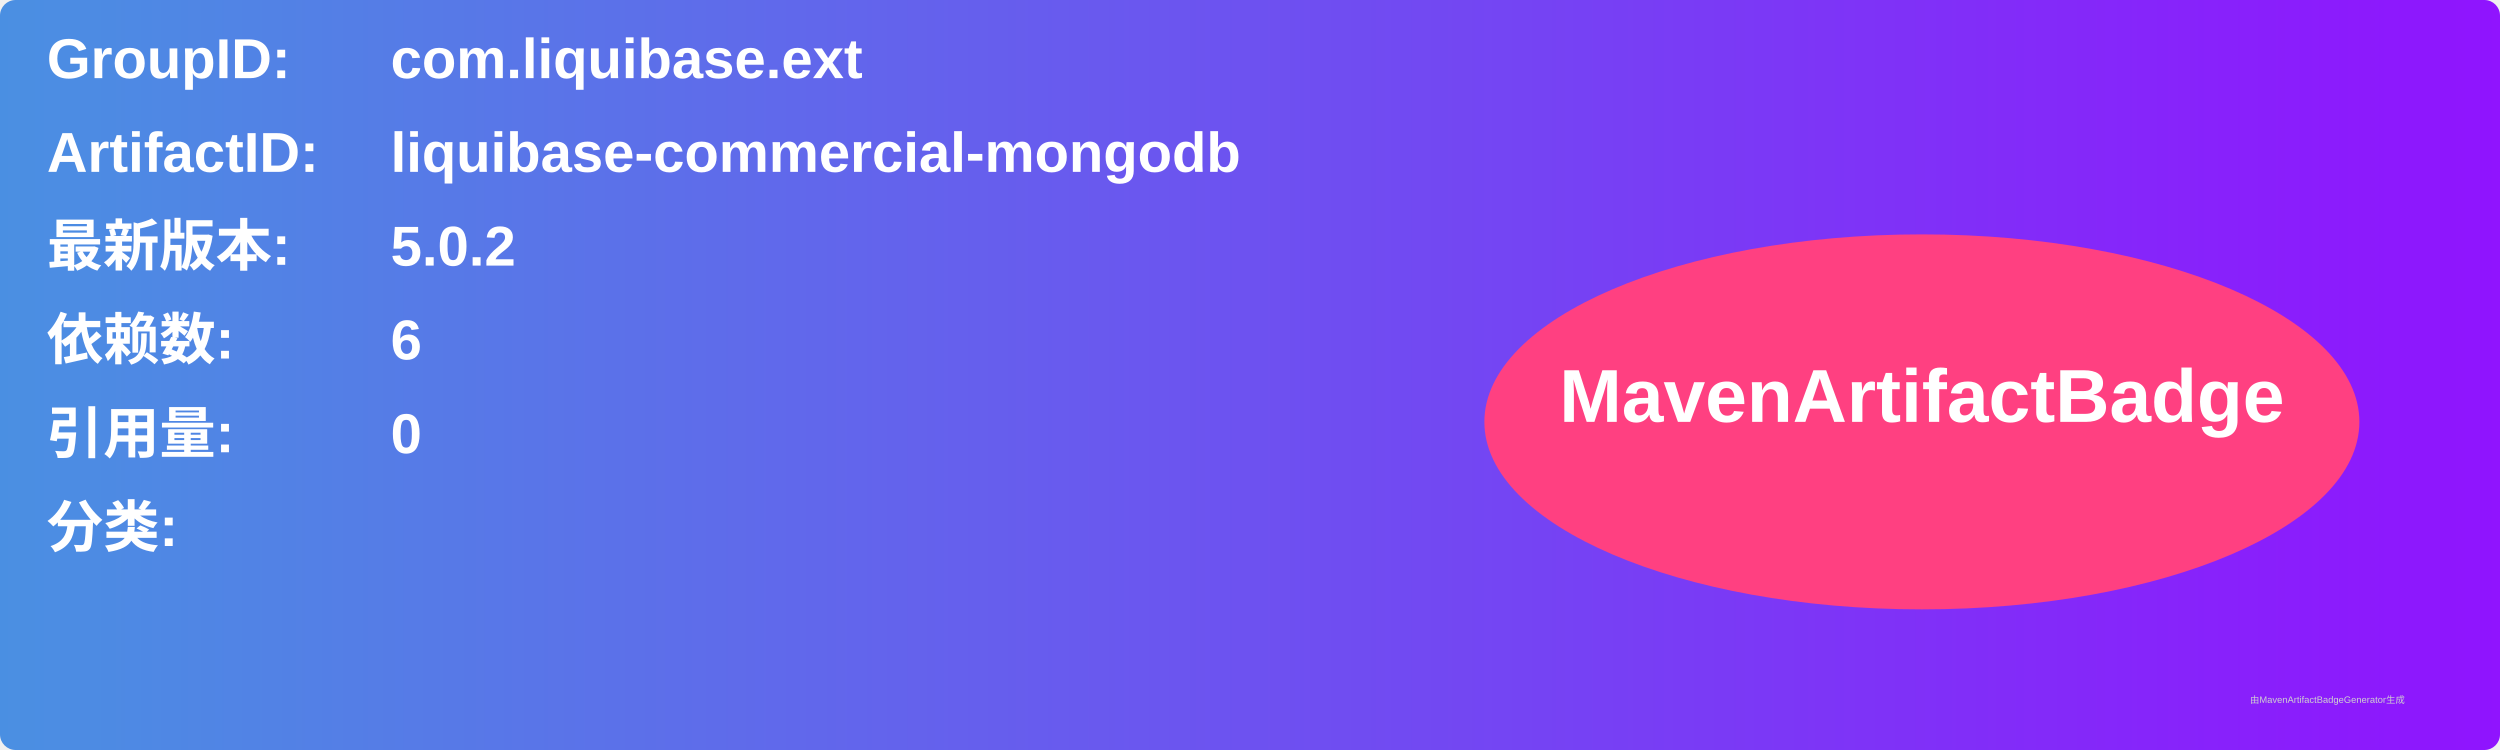
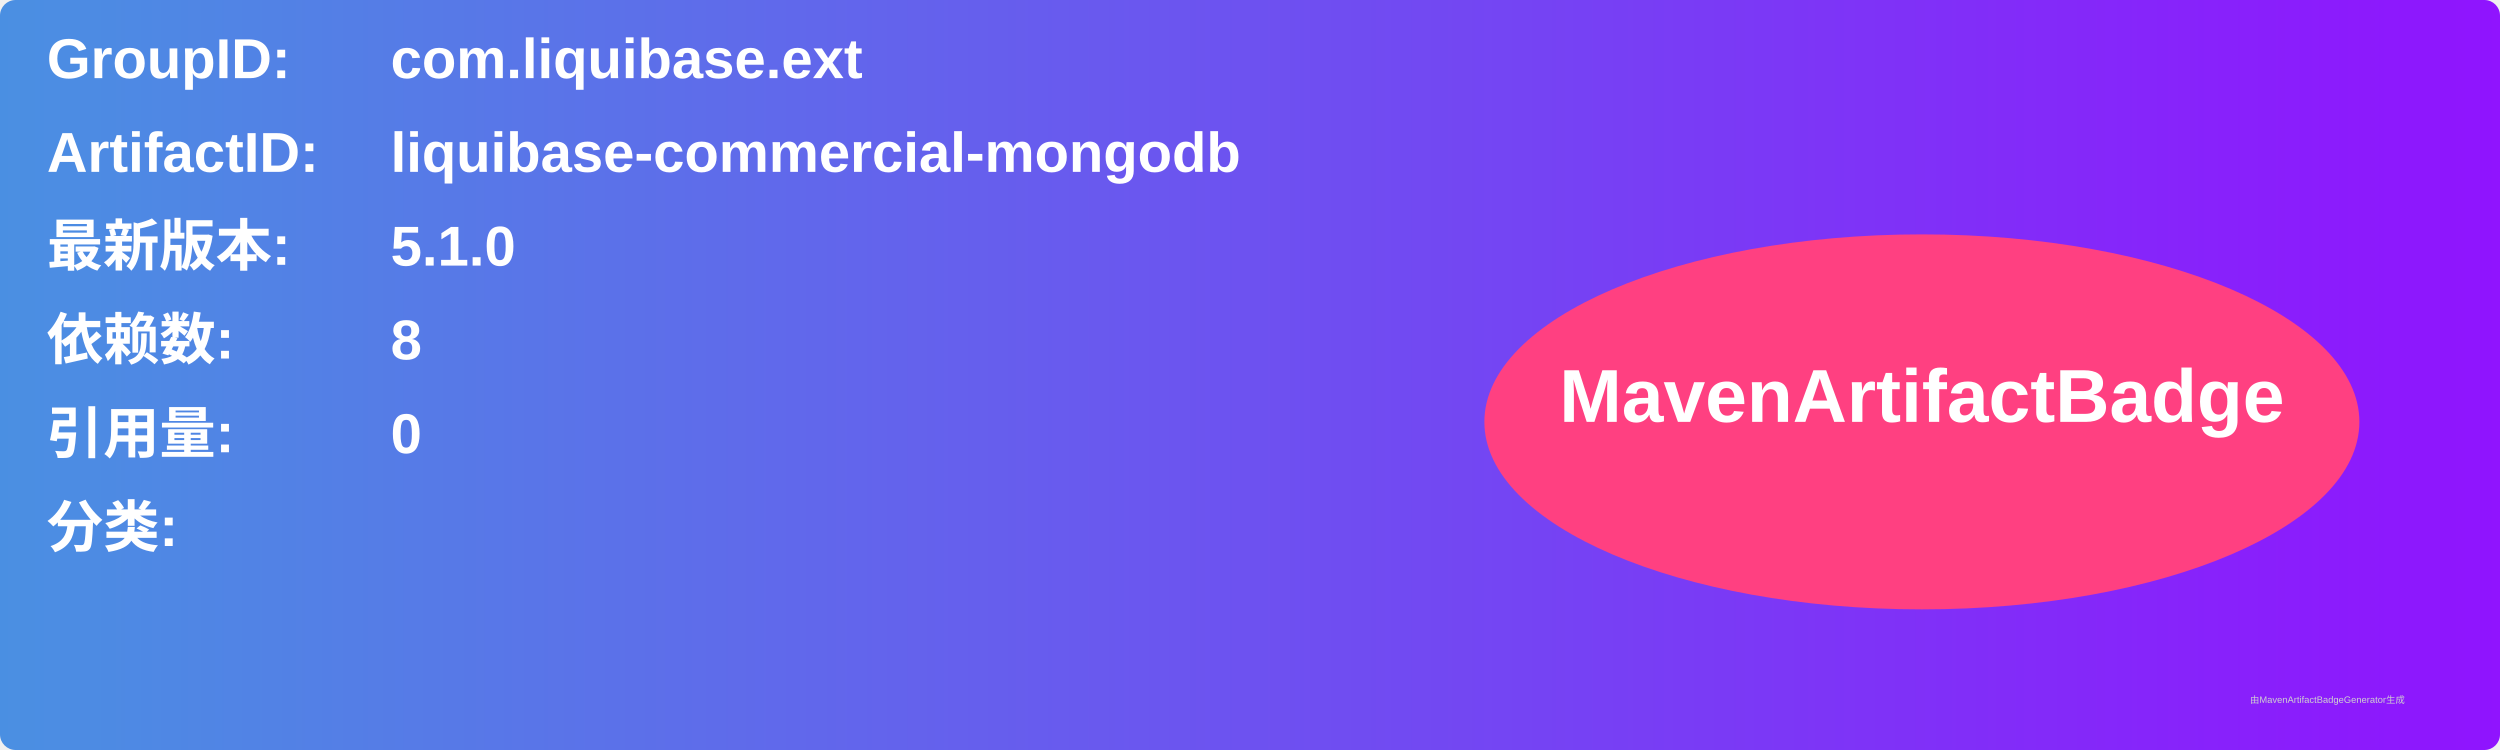
<svg xmlns="http://www.w3.org/2000/svg" width="800" height="240" viewBox="0 0 800 240">
  <linearGradient id="grad" x1="0%" y1="0%" x2="100%" y2="0%">
    <stop offset="0%" stop-color="#4a90e2" />
    <stop offset="100%" stop-color="#9013fe" />
  </linearGradient>
  <rect width="100%" height="100%" rx="5" ry="5" fill="url(#grad)" />
  <g transform="translate(15, 15)">
    <text x="0" y="10" font-family="Arial" font-size="18" fill="white" font-weight="bold" width="260">GroupID:</text>
    <text x="110" y="10" font-family="Arial" font-size="18" fill="white" font-weight="bold" width="460">com.liquibase.ext</text>
    <text x="0" y="40" font-family="Arial" font-size="18" fill="white" font-weight="bold" width="260">ArtifactID:</text>
    <text x="110" y="40" font-family="Arial" font-size="18" fill="white" font-weight="bold" width="460">liquibase-commercial-mongodb</text>
    <text x="0" y="70" font-family="Arial" font-size="18" fill="white" font-weight="bold">最新版本:</text>
    <text x="110" y="70" font-family="Arial" font-size="18" fill="white" font-weight="bold">
-       <tspan font-weight="bold">5.0.2</tspan>
+       <tspan font-weight="bold">5.1.0</tspan>
    </text>
    <text x="0" y="100" font-family="Arial" font-size="18" fill="white" font-weight="bold">依赖数: </text>
    <text x="110" y="100" font-family="Arial" font-size="18" fill="white">
-       <tspan font-weight="bold">6</tspan>
+       <tspan font-weight="bold">8</tspan>
    </text>
    <text x="0" y="130" font-family="Arial" font-size="18" fill="white" font-weight="bold">引用量: </text>
    <text x="110" y="130" font-family="Arial" font-size="18" fill="white">
      <tspan font-weight="bold">0</tspan>
    </text>
    <text x="0" y="160" font-family="Arial" font-size="18" fill="white" font-weight="bold">分类:</text>
    <text x="10" y="190" font-family="Arial" font-size="10" fill="white">
      <tspan font-weight="bold" />
    </text>
    <ellipse cx="600" cy="120" rx="140" ry="60" fill="#ff4081" />
    <text x="600" y="120" text-anchor="middle" font-family="Arial" font-size="24" fill="white" font-weight="bold">MavenArtifactBadge</text>
  </g>
  <text x="720" y="225" font-family="Arial" font-size="3" fill="#d0d0d0">由MavenArtifactBadgeGenerator生成</text>
</svg>
